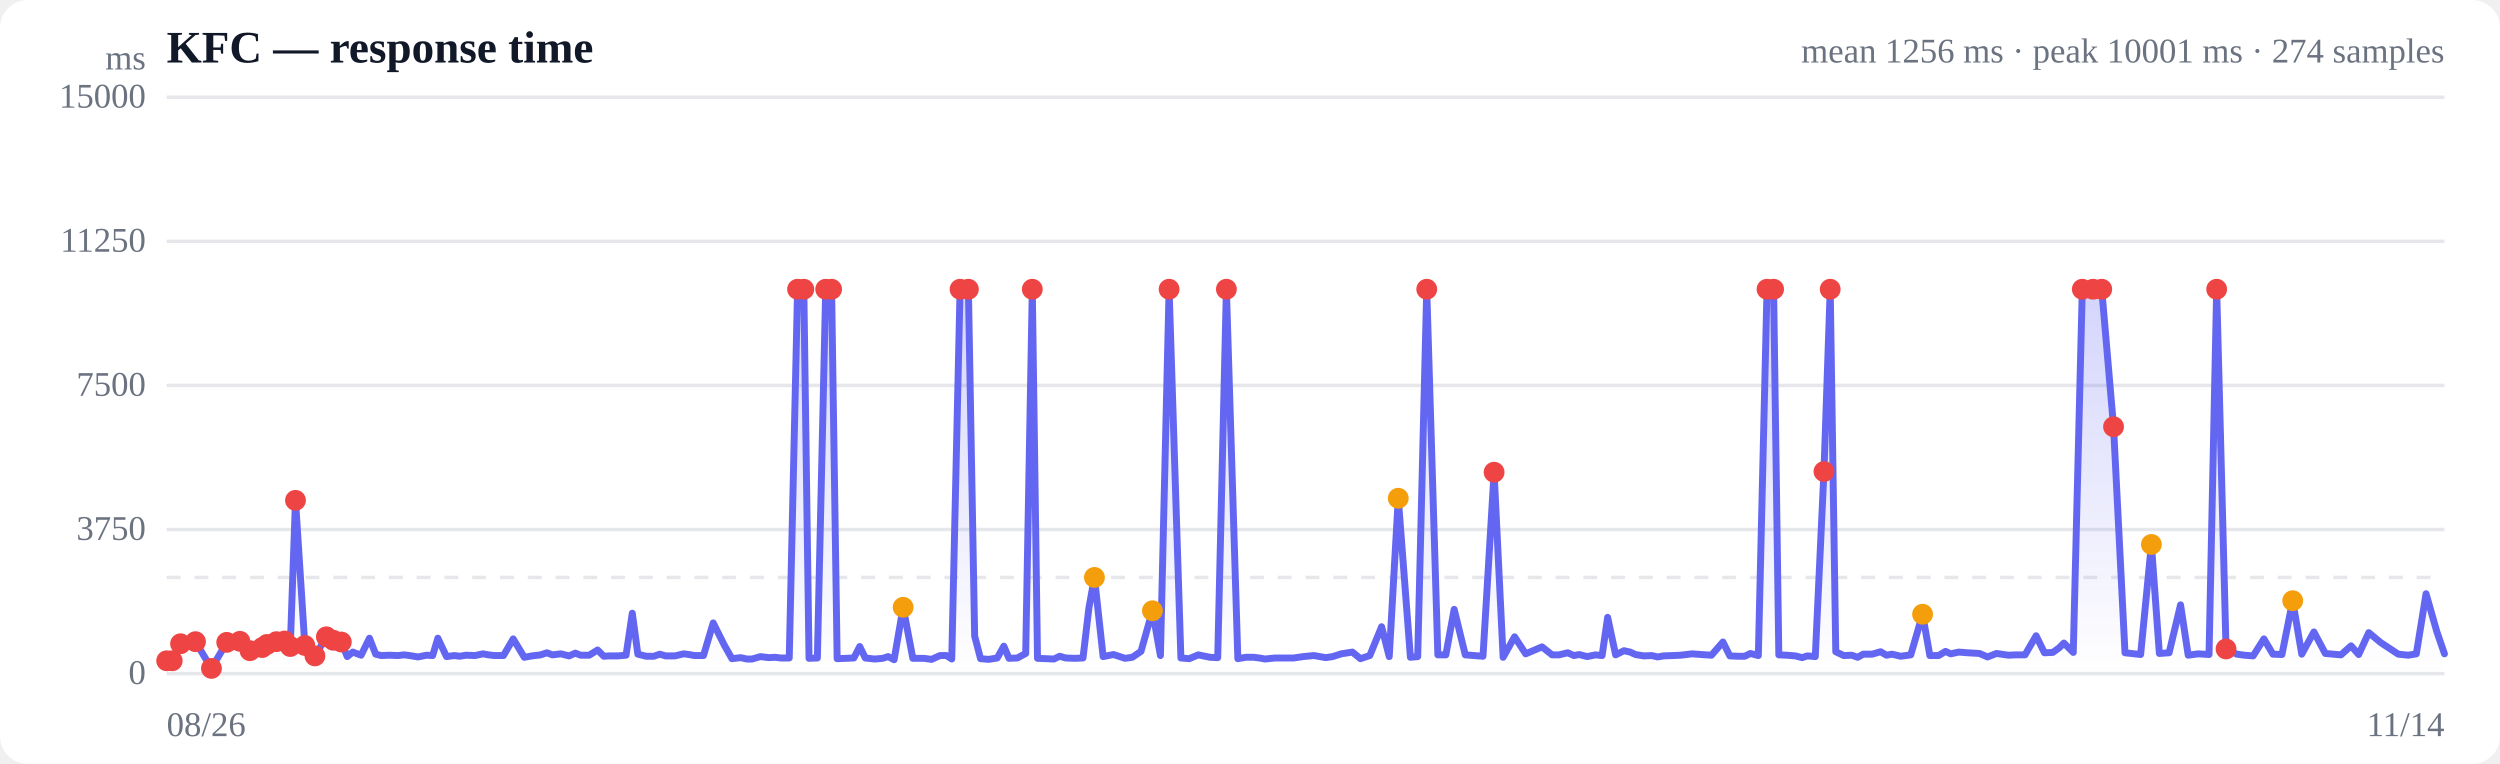
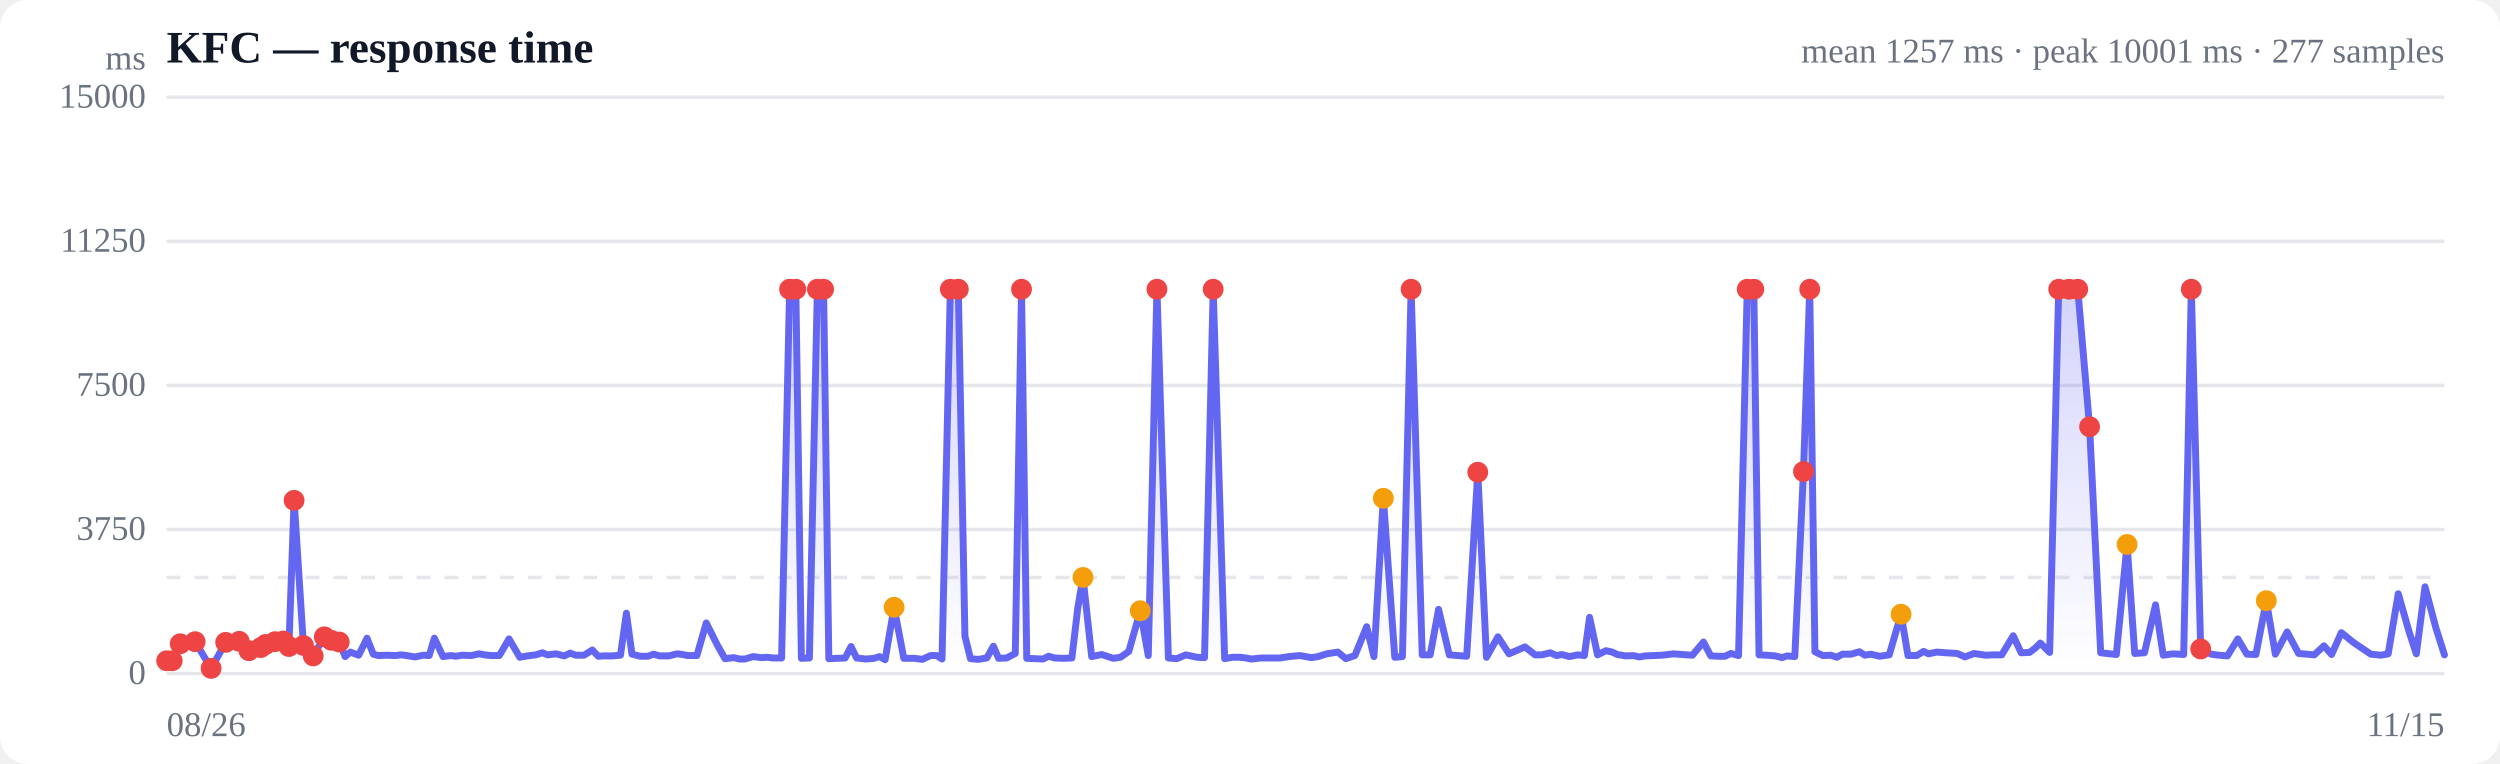
<svg xmlns="http://www.w3.org/2000/svg" viewBox="0 0 720 220" width="720" height="220" role="img" aria-label="Response time over time">
  <style>
  :root { color-scheme: light dark; }
  .bg { fill: #ffffff; }
  .grid { stroke: #e5e7eb; stroke-width: 1; }
  .axis { fill: #6b7280; font-size: 10px; }
  .title { fill: #111827; font-size: 13px; font-weight: 600; }
  .sub { fill: #6b7280; font-size: 10px; }
  .line { stroke: #6366f1; stroke-width: 2; fill: none; stroke-linejoin: round; stroke-linecap: round; }
  .area { fill: url(#fade); }
  .dot-degraded { fill: #f59e0b; }
  .dot-down { fill: #ef4444; }
  .empty { fill: #9ca3af; font-size: 12px; }
  @media (prefers-color-scheme: dark) {
    .bg { fill: #0b0f19; }
    .grid { stroke: #1f2937; }
    .axis, .sub { fill: #9ca3af; }
    .title { fill: #f3f4f6; }
    .line { stroke: #818cf8; }
  }
</style>
  <defs>
    <linearGradient id="fade" x1="0" y1="0" x2="0" y2="1">
      <stop offset="0%" stop-color="#6366f1" stop-opacity="0.28" />
      <stop offset="100%" stop-color="#6366f1" stop-opacity="0" />
    </linearGradient>
  </defs>
  <rect class="bg" width="720" height="220" rx="8" />
  <text class="title" x="48" y="18">KFC — response time</text>
-   <text class="sub" x="704" y="18" text-anchor="end">mean 1256 ms · peak 10001 ms · 274 samples</text>
+   <text class="sub" x="704" y="18" text-anchor="end">mean 1257 ms · peak 10001 ms · 277 samples</text>
  <line class="grid" x1="48" y1="194.0" x2="704" y2="194.0" />
  <text class="axis" x="42" y="197" text-anchor="end">0</text>
  <line class="grid" x1="48" y1="152.5" x2="704" y2="152.5" />
  <text class="axis" x="42" y="155.5" text-anchor="end">3750</text>
  <line class="grid" x1="48" y1="111.0" x2="704" y2="111.0" />
  <text class="axis" x="42" y="114" text-anchor="end">7500</text>
  <line class="grid" x1="48" y1="69.5" x2="704" y2="69.5" />
  <text class="axis" x="42" y="72.5" text-anchor="end">11250</text>
  <line class="grid" x1="48" y1="28.0" x2="704" y2="28.0" />
  <text class="axis" x="42" y="31" text-anchor="end">15000</text>
  <line class="grid" stroke-dasharray="4 4" x1="48" y1="166.3" x2="704" y2="166.3" />
-   <path class="area" d="M48.0,190.3 L48.0,190.3 L49.6,190.3 L52.0,185.4 L56.3,184.8 L60.9,192.5 L65.3,185.0 L69.1,184.7 L72.0,187.4 L75.5,186.5 L76.9,185.6 L79.6,184.8 L82.0,184.6 L83.6,186.2 L85.1,144.1 L87.8,185.9 L90.7,188.9 L94.0,183.4 L96.0,184.4 L98.3,184.9 L100.0,189.1 L101.6,187.8 L104.0,188.7 L106.4,183.8 L108.2,188.4 L109.8,188.8 L112.2,188.7 L114.6,188.8 L116.4,188.6 L118.0,188.8 L120.4,189.2 L122.8,188.7 L124.6,188.8 L126.1,183.8 L128.6,189.1 L130.8,188.8 L132.4,189.0 L134.2,188.7 L136.8,188.8 L139.1,188.3 L140.7,188.6 L142.4,188.8 L145.0,188.8 L147.8,184.0 L151.0,189.3 L153.2,188.9 L155.7,188.6 L157.5,188.0 L159.1,188.6 L161.5,188.3 L163.9,188.9 L165.7,188.1 L167.2,188.7 L169.7,188.7 L172.1,187.2 L173.9,189.0 L175.4,188.9 L177.9,188.9 L180.3,188.7 L182.1,176.6 L183.7,188.4 L186.1,189.0 L188.3,189.0 L190.0,188.4 L191.7,188.9 L194.4,188.9 L196.9,188.3 L198.4,188.5 L200.0,188.8 L202.6,188.8 L205.4,179.4 L208.6,185.8 L210.8,189.7 L213.3,189.4 L215.1,189.8 L216.6,189.8 L219.0,189.1 L221.4,189.4 L223.3,189.3 L224.8,189.5 L227.3,189.5 L229.7,83.3 L231.5,83.3 L233.0,189.6 L235.4,189.5 L237.8,83.3 L239.5,83.3 L241.1,189.7 L243.6,189.6 L245.9,189.5 L247.6,186.2 L249.2,189.5 L251.9,189.8 L254.2,189.6 L255.8,189.1 L257.5,190.0 L260.1,174.9 L262.9,189.6 L266.1,189.6 L268.3,189.9 L270.7,188.8 L272.6,188.8 L274.1,189.8 L276.5,83.3 L278.9,83.3 L280.7,183.2 L282.4,189.7 L284.7,189.9 L287.2,189.5 L289.1,186.1 L290.6,189.6 L293.0,189.5 L295.4,188.2 L297.3,83.3 L298.8,189.6 L301.2,189.7 L303.5,189.8 L305.2,189.0 L306.9,189.5 L309.5,189.6 L311.9,189.5 L313.6,175.1 L315.2,166.3 L317.7,189.1 L320.7,188.5 L324.0,189.6 L326.1,189.3 L328.6,187.6 L331.9,175.9 L334.2,188.8 L336.7,83.3 L340.1,189.5 L342.5,189.7 L345.1,188.6 L348.5,189.3 L350.7,189.4 L353.2,83.3 L356.5,189.7 L358.8,189.3 L361.1,189.3 L362.7,189.5 L364.3,189.8 L367.2,189.5 L369.5,189.5 L372.6,189.5 L375.3,189.1 L378.4,188.8 L381.8,189.4 L383.8,189.1 L386.3,188.3 L389.5,187.8 L391.8,189.7 L394.5,188.8 L397.9,180.5 L400.1,189.1 L402.7,143.5 L406.2,189.3 L408.3,189.1 L410.9,83.3 L414.1,188.6 L416.4,188.6 L418.8,175.5 L422.0,188.6 L424.6,188.8 L427.1,189.0 L430.3,136.0 L432.9,189.3 L436.2,183.4 L439.4,188.3 L444.1,186.3 L447.0,188.6 L449.0,188.6 L451.5,188.0 L453.3,188.8 L454.8,188.5 L457.1,189.1 L459.5,188.6 L461.4,188.8 L463.0,177.8 L465.3,188.6 L467.7,187.4 L469.5,187.8 L471.0,188.5 L473.4,188.9 L475.7,188.8 L477.4,189.2 L479.1,188.9 L481.7,188.8 L484.0,188.7 L485.7,188.5 L487.3,188.3 L489.9,188.5 L492.9,188.7 L496.2,184.9 L498.2,188.9 L500.6,189.0 L502.5,189.0 L504.1,188.2 L506.4,188.8 L508.9,83.3 L510.8,83.3 L512.3,188.6 L514.6,188.7 L517.1,188.9 L519.0,189.4 L520.5,188.9 L522.8,189.1 L525.3,135.8 L527.1,83.3 L528.7,187.7 L531.0,188.8 L533.3,188.7 L535.0,189.3 L536.6,188.4 L539.2,188.4 L541.6,187.7 L543.3,188.7 L544.9,188.4 L547.4,189.0 L550.3,188.6 L553.7,176.9 L555.8,188.8 L558.3,188.8 L560.3,187.6 L561.8,188.3 L564.1,187.8 L566.7,188.0 L570.1,188.2 L572.4,189.2 L575.0,188.2 L578.4,188.7 L580.6,188.6 L583.2,188.6 L586.4,183.1 L588.8,188.0 L591.2,187.9 L593.0,186.6 L594.4,185.2 L597.1,187.9 L599.7,83.3 L602.8,83.3 L605.3,83.3 L608.7,122.9 L612.0,188.0 L616.5,188.5 L619.6,156.8 L621.9,188.2 L624.7,188.0 L628.0,174.2 L630.2,188.7 L633.1,188.3 L636.2,188.5 L638.4,83.3 L641.1,186.9 L644.2,188.4 L646.4,188.7 L648.9,188.9 L652.0,184.0 L654.6,188.4 L657.2,188.5 L660.3,173.0 L662.9,188.4 L666.4,182.0 L669.7,188.2 L674.2,188.6 L677.1,186.0 L679.3,188.5 L682.2,182.2 L685.7,185.1 L690.7,188.4 L693.6,188.7 L695.9,188.3 L698.7,171.0 L701.8,181.9 L704.0,188.3 L704.0,194.0 L48.0,194.0 Z" />
-   <path class="line" d="M48.0,190.3 L49.6,190.3 L52.0,185.4 L56.3,184.8 L60.9,192.5 L65.3,185.0 L69.1,184.7 L72.0,187.4 L75.5,186.5 L76.9,185.6 L79.6,184.8 L82.0,184.6 L83.6,186.2 L85.1,144.1 L87.8,185.9 L90.7,188.9 L94.0,183.4 L96.0,184.4 L98.3,184.9 L100.0,189.1 L101.6,187.8 L104.0,188.7 L106.4,183.8 L108.2,188.4 L109.8,188.8 L112.2,188.7 L114.6,188.8 L116.4,188.6 L118.0,188.8 L120.4,189.2 L122.8,188.7 L124.6,188.8 L126.1,183.8 L128.6,189.1 L130.8,188.8 L132.4,189.0 L134.2,188.7 L136.8,188.8 L139.1,188.3 L140.7,188.6 L142.4,188.8 L145.0,188.8 L147.8,184.0 L151.0,189.3 L153.2,188.9 L155.7,188.6 L157.5,188.0 L159.1,188.6 L161.5,188.3 L163.9,188.9 L165.7,188.1 L167.2,188.7 L169.7,188.7 L172.1,187.2 L173.9,189.0 L175.4,188.9 L177.9,188.9 L180.3,188.7 L182.1,176.6 L183.7,188.4 L186.1,189.0 L188.3,189.0 L190.0,188.4 L191.7,188.9 L194.4,188.9 L196.9,188.3 L198.4,188.5 L200.0,188.8 L202.6,188.8 L205.4,179.4 L208.6,185.8 L210.8,189.7 L213.3,189.4 L215.1,189.8 L216.6,189.8 L219.0,189.1 L221.4,189.4 L223.3,189.3 L224.8,189.5 L227.3,189.5 L229.7,83.3 L231.5,83.3 L233.0,189.6 L235.4,189.5 L237.8,83.3 L239.5,83.3 L241.1,189.7 L243.6,189.6 L245.9,189.5 L247.6,186.2 L249.2,189.5 L251.9,189.8 L254.2,189.6 L255.8,189.1 L257.5,190.0 L260.1,174.9 L262.9,189.6 L266.1,189.6 L268.3,189.9 L270.7,188.8 L272.6,188.8 L274.1,189.8 L276.5,83.3 L278.9,83.3 L280.7,183.2 L282.4,189.7 L284.7,189.9 L287.2,189.5 L289.1,186.1 L290.6,189.6 L293.0,189.5 L295.4,188.2 L297.3,83.3 L298.8,189.6 L301.2,189.7 L303.5,189.8 L305.2,189.0 L306.9,189.5 L309.5,189.6 L311.9,189.5 L313.6,175.1 L315.2,166.3 L317.7,189.1 L320.7,188.5 L324.0,189.6 L326.1,189.3 L328.6,187.6 L331.9,175.9 L334.2,188.8 L336.7,83.3 L340.1,189.5 L342.5,189.7 L345.1,188.6 L348.5,189.3 L350.7,189.4 L353.2,83.3 L356.5,189.7 L358.8,189.3 L361.1,189.3 L362.7,189.5 L364.3,189.8 L367.2,189.5 L369.5,189.5 L372.6,189.5 L375.3,189.1 L378.4,188.8 L381.8,189.4 L383.8,189.1 L386.3,188.3 L389.5,187.8 L391.8,189.7 L394.5,188.8 L397.9,180.5 L400.1,189.1 L402.7,143.5 L406.2,189.3 L408.3,189.1 L410.9,83.3 L414.1,188.6 L416.4,188.6 L418.8,175.5 L422.0,188.6 L424.6,188.8 L427.1,189.0 L430.3,136.0 L432.9,189.3 L436.2,183.4 L439.4,188.3 L444.1,186.3 L447.0,188.6 L449.0,188.6 L451.5,188.0 L453.3,188.8 L454.8,188.5 L457.1,189.1 L459.5,188.6 L461.4,188.8 L463.0,177.8 L465.3,188.6 L467.7,187.4 L469.5,187.8 L471.0,188.5 L473.4,188.9 L475.7,188.8 L477.4,189.2 L479.1,188.9 L481.7,188.8 L484.0,188.7 L485.7,188.5 L487.3,188.3 L489.9,188.5 L492.9,188.7 L496.2,184.9 L498.2,188.9 L500.6,189.0 L502.5,189.0 L504.1,188.2 L506.4,188.8 L508.9,83.3 L510.8,83.3 L512.3,188.6 L514.6,188.7 L517.1,188.9 L519.0,189.4 L520.5,188.9 L522.8,189.1 L525.3,135.8 L527.1,83.3 L528.7,187.7 L531.0,188.8 L533.3,188.7 L535.0,189.3 L536.6,188.4 L539.2,188.4 L541.6,187.7 L543.3,188.7 L544.9,188.4 L547.4,189.0 L550.3,188.6 L553.7,176.9 L555.8,188.8 L558.3,188.8 L560.3,187.6 L561.8,188.3 L564.1,187.8 L566.7,188.0 L570.1,188.2 L572.4,189.2 L575.0,188.2 L578.4,188.7 L580.6,188.6 L583.2,188.6 L586.4,183.1 L588.8,188.0 L591.2,187.9 L593.0,186.6 L594.4,185.2 L597.1,187.9 L599.7,83.3 L602.8,83.3 L605.3,83.3 L608.7,122.9 L612.0,188.0 L616.5,188.5 L619.6,156.8 L621.9,188.2 L624.7,188.0 L628.0,174.2 L630.2,188.7 L633.1,188.3 L636.2,188.5 L638.4,83.3 L641.1,186.9 L644.2,188.4 L646.4,188.7 L648.9,188.9 L652.0,184.0 L654.6,188.4 L657.2,188.5 L660.3,173.0 L662.9,188.4 L666.4,182.0 L669.7,188.2 L674.2,188.6 L677.1,186.0 L679.3,188.5 L682.2,182.2 L685.7,185.1 L690.7,188.4 L693.6,188.7 L695.9,188.3 L698.7,171.0 L701.8,181.9 L704.0,188.3" />
+   <path class="area" d="M48.0,190.3 L48.0,190.3 L49.6,190.3 L51.9,185.4 L56.2,184.8 L60.8,192.5 L65.0,185.0 L68.9,184.7 L71.7,187.4 L75.1,186.5 L76.5,185.6 L79.2,184.8 L81.6,184.6 L83.2,186.2 L84.7,144.1 L87.4,185.9 L90.2,188.9 L93.4,183.4 L95.4,184.4 L97.7,184.9 L99.4,189.1 L100.9,187.8 L103.3,188.7 L105.7,183.8 L107.5,188.4 L109.0,188.8 L111.4,188.7 L113.8,188.8 L115.5,188.6 L117.1,188.8 L119.5,189.2 L121.9,188.7 L123.6,188.8 L125.1,183.8 L127.6,189.1 L129.8,188.8 L131.3,189.0 L133.1,188.7 L135.7,188.8 L138.0,188.3 L139.6,188.6 L141.3,188.8 L143.8,188.8 L146.6,184.0 L149.7,189.3 L151.9,188.9 L154.3,188.6 L156.2,188.0 L157.7,188.6 L160.1,188.3 L162.5,188.9 L164.2,188.1 L165.8,188.7 L168.2,188.7 L170.6,187.2 L172.3,189.0 L173.8,188.9 L176.3,188.9 L178.7,188.7 L180.4,176.6 L182.0,188.4 L184.4,189.0 L186.6,189.0 L188.2,188.4 L190.0,188.9 L192.6,188.9 L195.0,188.3 L196.6,188.5 L198.1,188.8 L200.7,188.8 L203.4,179.4 L206.6,185.8 L208.8,189.7 L211.3,189.4 L213.0,189.8 L214.5,189.8 L216.9,189.1 L219.3,189.4 L221.1,189.3 L222.6,189.5 L225.1,189.5 L227.4,83.3 L229.2,83.3 L230.8,189.6 L233.1,189.5 L235.4,83.3 L237.2,83.3 L238.7,189.7 L241.2,189.6 L243.4,189.5 L245.1,186.2 L246.7,189.5 L249.4,189.8 L251.7,189.6 L253.3,189.1 L254.9,190.0 L257.5,174.9 L260.3,189.6 L263.4,189.6 L265.6,189.9 L268.0,188.8 L269.8,188.8 L271.3,189.8 L273.7,83.3 L276.0,83.3 L277.9,183.2 L279.5,189.7 L281.7,189.9 L284.2,189.5 L286.1,186.1 L287.6,189.6 L289.9,189.5 L292.4,188.2 L294.2,83.3 L295.7,189.6 L298.1,189.7 L300.4,189.8 L302.0,189.0 L303.7,189.5 L306.3,189.6 L308.7,189.5 L310.4,175.1 L311.9,166.3 L314.4,189.1 L317.3,188.5 L320.6,189.6 L322.7,189.3 L325.1,187.6 L328.4,175.9 L330.7,188.8 L333.2,83.3 L336.5,189.5 L338.9,189.7 L341.5,188.6 L344.8,189.3 L346.9,189.4 L349.4,83.3 L352.7,189.7 L354.9,189.3 L357.2,189.3 L358.8,189.5 L360.4,189.8 L363.2,189.5 L365.6,189.5 L368.6,189.5 L371.2,189.1 L374.4,188.8 L377.7,189.4 L379.6,189.1 L382.1,188.3 L385.3,187.8 L387.6,189.7 L390.2,188.8 L393.6,180.5 L395.7,189.1 L398.4,143.5 L401.7,189.3 L403.9,189.1 L406.4,83.3 L409.6,188.6 L411.9,188.6 L414.3,175.5 L417.4,188.6 L419.9,188.8 L422.4,189.0 L425.6,136.0 L428.1,189.3 L431.4,183.4 L434.6,188.3 L439.2,186.3 L442.1,188.6 L444.0,188.6 L446.5,188.0 L448.3,188.8 L449.8,188.5 L452.0,189.1 L454.4,188.6 L456.3,188.8 L457.8,177.8 L460.1,188.6 L462.5,187.4 L464.3,187.8 L465.8,188.5 L468.2,188.9 L470.4,188.8 L472.1,189.2 L473.8,188.9 L476.3,188.8 L478.6,188.7 L480.3,188.5 L481.9,188.3 L484.5,188.5 L487.4,188.7 L490.6,184.9 L492.7,188.9 L495.0,189.0 L496.8,189.0 L498.5,188.2 L500.7,188.8 L503.2,83.3 L505.1,83.3 L506.6,188.6 L508.8,188.7 L511.3,188.9 L513.2,189.4 L514.7,188.9 L516.9,189.1 L519.4,135.8 L521.2,83.3 L522.7,187.7 L525.0,188.8 L527.3,188.7 L529.0,189.3 L530.6,188.4 L533.1,188.4 L535.5,187.7 L537.1,188.7 L538.8,188.4 L541.3,189.0 L544.1,188.6 L547.5,176.9 L549.5,188.8 L552.0,188.8 L554.0,187.6 L555.4,188.3 L557.8,187.8 L560.3,188.0 L563.7,188.2 L565.9,189.2 L568.5,188.2 L571.9,188.7 L574.0,188.6 L576.5,188.6 L579.8,183.1 L582.1,188.0 L584.5,187.9 L586.2,186.6 L587.6,185.2 L590.3,187.9 L592.9,83.3 L595.9,83.3 L598.4,83.3 L601.8,122.9 L605.0,188.0 L609.5,188.5 L612.6,156.8 L614.8,188.2 L617.6,188.0 L620.8,174.2 L623.0,188.7 L625.8,188.3 L628.9,188.5 L631.1,83.3 L633.8,186.9 L636.8,188.4 L639.0,188.7 L641.5,188.9 L644.5,184.0 L647.1,188.4 L649.7,188.5 L652.7,173.0 L655.3,188.4 L658.7,182.0 L662.0,188.2 L666.5,188.6 L669.3,186.0 L671.5,188.5 L674.3,182.2 L677.9,185.1 L682.8,188.4 L685.7,188.7 L687.8,188.3 L690.7,171.0 L693.8,181.9 L695.9,188.3 L698.4,169.0 L701.5,180.7 L704.0,188.6 L704.0,194.0 L48.0,194.0 Z" />
+   <path class="line" d="M48.0,190.3 L49.6,190.3 L51.9,185.4 L56.2,184.8 L60.8,192.5 L65.0,185.0 L68.9,184.7 L71.7,187.4 L75.1,186.5 L76.5,185.6 L79.2,184.8 L81.6,184.6 L83.2,186.2 L84.7,144.1 L87.4,185.9 L90.2,188.9 L93.4,183.4 L95.4,184.4 L97.7,184.9 L99.4,189.1 L100.9,187.8 L103.3,188.7 L105.7,183.8 L107.5,188.4 L109.0,188.8 L111.4,188.7 L113.8,188.8 L115.5,188.6 L117.1,188.8 L119.5,189.2 L121.9,188.7 L123.6,188.8 L125.1,183.8 L127.6,189.1 L129.8,188.8 L131.3,189.0 L133.1,188.7 L135.7,188.8 L138.0,188.3 L139.6,188.6 L141.3,188.8 L143.8,188.8 L146.6,184.0 L149.7,189.3 L151.9,188.9 L154.3,188.6 L156.2,188.0 L157.7,188.6 L160.1,188.3 L162.5,188.9 L164.2,188.1 L165.8,188.7 L168.2,188.7 L170.6,187.2 L172.3,189.0 L173.8,188.9 L176.3,188.9 L178.7,188.7 L180.4,176.6 L182.0,188.4 L184.4,189.0 L186.6,189.0 L188.2,188.4 L190.0,188.9 L192.6,188.9 L195.0,188.3 L196.6,188.5 L198.1,188.8 L200.7,188.8 L203.4,179.4 L206.6,185.8 L208.8,189.7 L211.3,189.4 L213.0,189.8 L214.5,189.8 L216.9,189.1 L219.3,189.4 L221.1,189.3 L222.6,189.5 L225.1,189.5 L227.4,83.3 L229.2,83.3 L230.8,189.6 L233.1,189.5 L235.4,83.3 L237.2,83.3 L238.7,189.7 L241.2,189.6 L243.4,189.5 L245.1,186.2 L246.7,189.5 L249.4,189.8 L251.7,189.6 L253.3,189.1 L254.9,190.0 L257.5,174.9 L260.3,189.6 L263.4,189.6 L265.6,189.9 L268.0,188.8 L269.8,188.8 L271.3,189.8 L273.7,83.3 L276.0,83.3 L277.9,183.2 L279.5,189.7 L281.7,189.9 L284.2,189.5 L286.1,186.1 L287.6,189.6 L289.9,189.5 L292.4,188.2 L294.2,83.3 L295.7,189.6 L298.1,189.7 L300.4,189.8 L302.0,189.0 L303.7,189.5 L306.3,189.6 L308.7,189.5 L310.4,175.1 L311.9,166.3 L314.4,189.1 L317.3,188.5 L320.6,189.6 L322.7,189.3 L325.1,187.6 L328.4,175.9 L330.7,188.8 L333.2,83.3 L336.5,189.5 L338.9,189.7 L341.5,188.6 L344.8,189.3 L346.9,189.4 L349.4,83.3 L352.7,189.7 L354.9,189.3 L357.2,189.3 L358.8,189.5 L360.4,189.8 L363.2,189.5 L365.6,189.5 L368.6,189.5 L371.2,189.1 L374.4,188.8 L377.7,189.4 L379.6,189.1 L382.1,188.3 L385.3,187.8 L387.6,189.7 L390.2,188.8 L393.6,180.5 L395.7,189.1 L398.4,143.5 L401.7,189.3 L403.9,189.1 L406.4,83.3 L409.6,188.6 L411.9,188.6 L414.3,175.5 L417.4,188.6 L419.9,188.8 L422.4,189.0 L425.6,136.0 L428.1,189.3 L431.4,183.4 L434.6,188.3 L439.2,186.3 L442.1,188.6 L444.0,188.6 L446.5,188.0 L448.3,188.8 L449.8,188.5 L452.0,189.1 L454.4,188.6 L456.3,188.8 L457.8,177.8 L460.1,188.6 L462.5,187.4 L464.3,187.8 L465.8,188.5 L468.2,188.9 L470.4,188.8 L472.1,189.2 L473.8,188.9 L476.3,188.8 L478.6,188.7 L480.3,188.5 L481.9,188.3 L484.5,188.5 L487.4,188.7 L490.6,184.9 L492.7,188.9 L495.0,189.0 L496.8,189.0 L498.5,188.2 L500.7,188.8 L503.2,83.3 L505.1,83.3 L506.6,188.6 L508.8,188.7 L511.3,188.9 L513.2,189.4 L514.7,188.9 L516.9,189.1 L519.4,135.8 L521.2,83.3 L522.7,187.7 L525.0,188.8 L527.3,188.7 L529.0,189.3 L530.6,188.4 L533.1,188.4 L535.5,187.7 L537.1,188.7 L538.8,188.4 L541.3,189.0 L544.1,188.6 L547.5,176.9 L549.5,188.8 L552.0,188.8 L554.0,187.6 L555.4,188.3 L557.8,187.8 L560.3,188.0 L563.7,188.2 L565.9,189.2 L568.5,188.2 L571.9,188.7 L574.0,188.6 L576.5,188.6 L579.8,183.1 L582.1,188.0 L584.5,187.9 L586.2,186.6 L587.6,185.2 L590.3,187.9 L592.9,83.3 L595.9,83.3 L598.4,83.3 L601.8,122.9 L605.0,188.0 L609.5,188.5 L612.6,156.8 L614.8,188.2 L617.6,188.0 L620.8,174.2 L623.0,188.7 L625.8,188.3 L628.9,188.5 L631.1,83.3 L633.8,186.9 L636.8,188.4 L639.0,188.7 L641.5,188.9 L644.5,184.0 L647.1,188.4 L649.7,188.5 L652.7,173.0 L655.3,188.4 L658.7,182.0 L662.0,188.2 L666.5,188.6 L669.3,186.0 L671.5,188.5 L674.3,182.2 L677.9,185.1 L682.8,188.4 L685.7,188.7 L687.8,188.3 L690.7,171.0 L693.8,181.9 L695.9,188.3 L698.4,169.0 L701.5,180.7 L704.0,188.6" />
  <circle class="dot-down" cx="48.0" cy="190.3" r="3" />
  <circle class="dot-down" cx="49.6" cy="190.3" r="3" />
-   <circle class="dot-down" cx="52.0" cy="185.4" r="3" />
-   <circle class="dot-down" cx="56.3" cy="184.8" r="3" />
-   <circle class="dot-down" cx="60.9" cy="192.5" r="3" />
-   <circle class="dot-down" cx="65.3" cy="185.0" r="3" />
-   <circle class="dot-down" cx="69.1" cy="184.7" r="3" />
-   <circle class="dot-down" cx="72.0" cy="187.4" r="3" />
-   <circle class="dot-down" cx="75.5" cy="186.5" r="3" />
-   <circle class="dot-down" cx="76.9" cy="185.6" r="3" />
-   <circle class="dot-down" cx="79.6" cy="184.8" r="3" />
-   <circle class="dot-down" cx="82.0" cy="184.6" r="3" />
-   <circle class="dot-down" cx="83.6" cy="186.2" r="3" />
-   <circle class="dot-down" cx="85.1" cy="144.1" r="3" />
-   <circle class="dot-down" cx="87.8" cy="185.9" r="3" />
-   <circle class="dot-down" cx="90.7" cy="188.9" r="3" />
-   <circle class="dot-down" cx="94.0" cy="183.4" r="3" />
-   <circle class="dot-down" cx="96.0" cy="184.4" r="3" />
-   <circle class="dot-down" cx="98.3" cy="184.9" r="3" />
-   <circle class="dot-down" cx="229.7" cy="83.3" r="3" />
-   <circle class="dot-down" cx="231.5" cy="83.3" r="3" />
-   <circle class="dot-down" cx="237.8" cy="83.3" r="3" />
-   <circle class="dot-down" cx="239.5" cy="83.3" r="3" />
-   <circle class="dot-degraded" cx="260.1" cy="174.9" r="3" />
-   <circle class="dot-down" cx="276.5" cy="83.3" r="3" />
-   <circle class="dot-down" cx="278.9" cy="83.3" r="3" />
-   <circle class="dot-down" cx="297.3" cy="83.3" r="3" />
-   <circle class="dot-degraded" cx="315.2" cy="166.3" r="3" />
-   <circle class="dot-degraded" cx="331.9" cy="175.9" r="3" />
-   <circle class="dot-down" cx="336.7" cy="83.3" r="3" />
-   <circle class="dot-down" cx="353.2" cy="83.3" r="3" />
-   <circle class="dot-degraded" cx="402.7" cy="143.5" r="3" />
-   <circle class="dot-down" cx="410.9" cy="83.3" r="3" />
-   <circle class="dot-down" cx="430.3" cy="136.0" r="3" />
-   <circle class="dot-down" cx="508.9" cy="83.3" r="3" />
-   <circle class="dot-down" cx="510.8" cy="83.3" r="3" />
-   <circle class="dot-down" cx="525.3" cy="135.8" r="3" />
-   <circle class="dot-down" cx="527.1" cy="83.3" r="3" />
-   <circle class="dot-degraded" cx="553.7" cy="176.9" r="3" />
-   <circle class="dot-down" cx="599.7" cy="83.3" r="3" />
-   <circle class="dot-down" cx="602.8" cy="83.3" r="3" />
-   <circle class="dot-down" cx="605.3" cy="83.3" r="3" />
-   <circle class="dot-down" cx="608.7" cy="122.9" r="3" />
-   <circle class="dot-degraded" cx="619.6" cy="156.8" r="3" />
-   <circle class="dot-down" cx="638.4" cy="83.3" r="3" />
-   <circle class="dot-down" cx="641.1" cy="186.9" r="3" />
-   <circle class="dot-degraded" cx="660.3" cy="173.0" r="3" />
+   <circle class="dot-down" cx="51.9" cy="185.4" r="3" />
+   <circle class="dot-down" cx="56.2" cy="184.8" r="3" />
+   <circle class="dot-down" cx="60.8" cy="192.5" r="3" />
+   <circle class="dot-down" cx="65.0" cy="185.0" r="3" />
+   <circle class="dot-down" cx="68.9" cy="184.7" r="3" />
+   <circle class="dot-down" cx="71.7" cy="187.4" r="3" />
+   <circle class="dot-down" cx="75.1" cy="186.5" r="3" />
+   <circle class="dot-down" cx="76.5" cy="185.6" r="3" />
+   <circle class="dot-down" cx="79.2" cy="184.8" r="3" />
+   <circle class="dot-down" cx="81.6" cy="184.6" r="3" />
+   <circle class="dot-down" cx="83.2" cy="186.2" r="3" />
+   <circle class="dot-down" cx="84.7" cy="144.1" r="3" />
+   <circle class="dot-down" cx="87.4" cy="185.9" r="3" />
+   <circle class="dot-down" cx="90.2" cy="188.9" r="3" />
+   <circle class="dot-down" cx="93.4" cy="183.4" r="3" />
+   <circle class="dot-down" cx="95.4" cy="184.4" r="3" />
+   <circle class="dot-down" cx="97.7" cy="184.9" r="3" />
+   <circle class="dot-down" cx="227.4" cy="83.3" r="3" />
+   <circle class="dot-down" cx="229.2" cy="83.3" r="3" />
+   <circle class="dot-down" cx="235.4" cy="83.3" r="3" />
+   <circle class="dot-down" cx="237.2" cy="83.3" r="3" />
+   <circle class="dot-degraded" cx="257.5" cy="174.9" r="3" />
+   <circle class="dot-down" cx="273.7" cy="83.3" r="3" />
+   <circle class="dot-down" cx="276.0" cy="83.3" r="3" />
+   <circle class="dot-down" cx="294.2" cy="83.3" r="3" />
+   <circle class="dot-degraded" cx="311.9" cy="166.3" r="3" />
+   <circle class="dot-degraded" cx="328.4" cy="175.9" r="3" />
+   <circle class="dot-down" cx="333.2" cy="83.3" r="3" />
+   <circle class="dot-down" cx="349.4" cy="83.3" r="3" />
+   <circle class="dot-degraded" cx="398.4" cy="143.5" r="3" />
+   <circle class="dot-down" cx="406.4" cy="83.3" r="3" />
+   <circle class="dot-down" cx="425.6" cy="136.0" r="3" />
+   <circle class="dot-down" cx="503.2" cy="83.3" r="3" />
+   <circle class="dot-down" cx="505.1" cy="83.3" r="3" />
+   <circle class="dot-down" cx="519.4" cy="135.8" r="3" />
+   <circle class="dot-down" cx="521.2" cy="83.3" r="3" />
+   <circle class="dot-degraded" cx="547.5" cy="176.9" r="3" />
+   <circle class="dot-down" cx="592.9" cy="83.3" r="3" />
+   <circle class="dot-down" cx="595.9" cy="83.3" r="3" />
+   <circle class="dot-down" cx="598.4" cy="83.3" r="3" />
+   <circle class="dot-down" cx="601.8" cy="122.9" r="3" />
+   <circle class="dot-degraded" cx="612.6" cy="156.8" r="3" />
+   <circle class="dot-down" cx="631.1" cy="83.3" r="3" />
+   <circle class="dot-down" cx="633.8" cy="186.9" r="3" />
+   <circle class="dot-degraded" cx="652.7" cy="173.0" r="3" />
  <text class="axis" x="48" y="212">08/26</text>
-   <text class="axis" x="704" y="212" text-anchor="end">11/14</text>
+   <text class="axis" x="704" y="212" text-anchor="end">11/15</text>
  <text class="axis" x="42" y="20" text-anchor="end">ms</text>
</svg>
